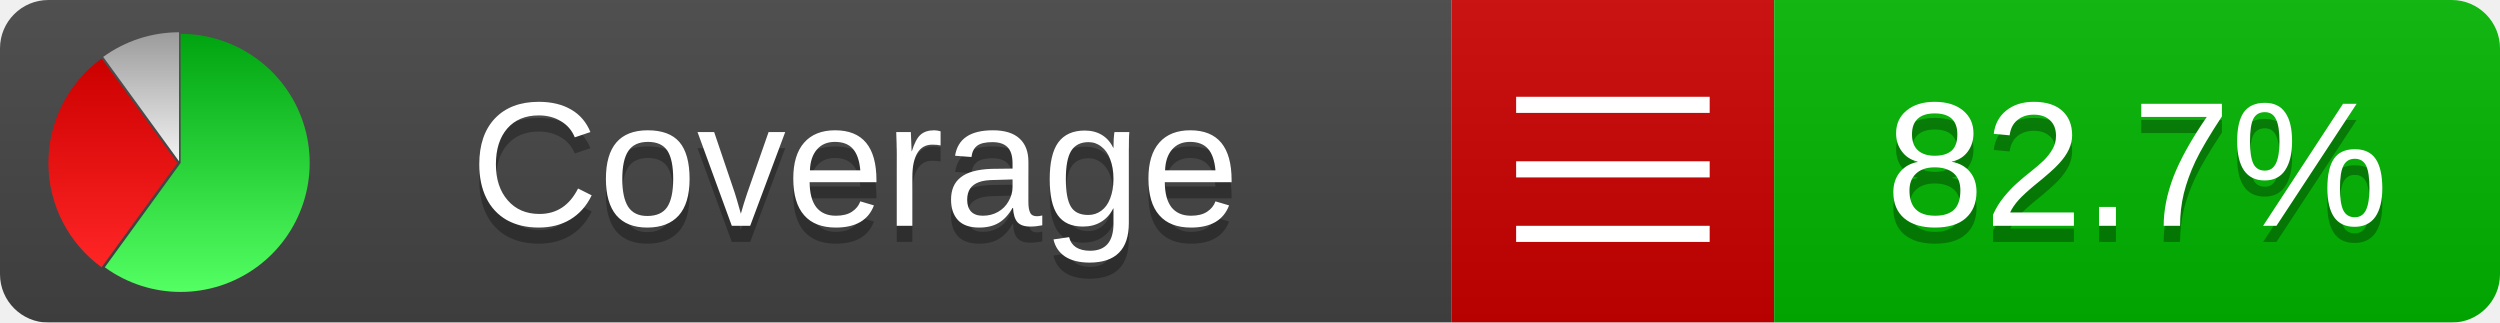
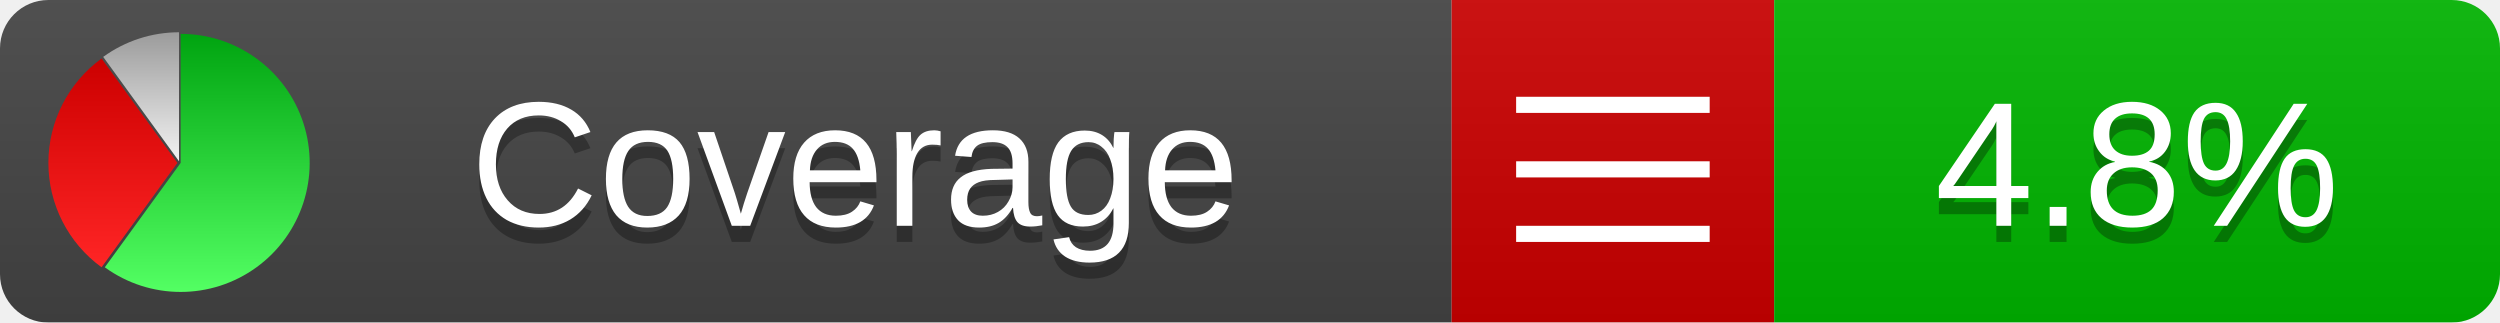
<svg xmlns="http://www.w3.org/2000/svg" xmlns:xlink="http://www.w3.org/1999/xlink" width="155" height="20">
  <style type="text/css">
          
            @keyframes fadeout {
              0 % { visibility: visible; opacity: 1; }
              40% { visibility: visible; opacity: 1; }
              50% { visibility: hidden; opacity: 0; }
              90% { visibility: hidden; opacity: 0; }
              100% { visibility: visible; opacity: 1; }
            }
            @keyframes fadein {
              0% { visibility: hidden; opacity: 0; }
              40% { visibility: hidden; opacity: 0; }
              50% { visibility: visible; opacity: 1; }
              90% { visibility: visible; opacity: 1; }
              100% { visibility: hidden; opacity: 0; }
            }
            .linecoverage {
                animation-duration: 10s;
                animation-name: fadeout;
                animation-iteration-count: infinite;
            }
            .branchcoverage {
                animation-duration: 10s;
                animation-name: fadein;
                animation-iteration-count: infinite;
            }
          
    </style>
  <defs>
    <linearGradient id="gradient" x2="0" y2="100%">
      <stop offset="0" stop-color="#bbb" stop-opacity=".1" />
      <stop offset="1" stop-opacity=".1" />
    </linearGradient>
    <linearGradient id="green" x2="0" y2="100%">
      <stop offset="0" stop-color="#00A410" />
      <stop offset="1" stop-color="#53FF63" />
    </linearGradient>
    <linearGradient id="red" x2="0" y2="100%">
      <stop offset="0" stop-color="#C00" />
      <stop offset="1" stop-color="#FF2525" />
    </linearGradient>
    <linearGradient id="gray" x2="0" y2="100%">
      <stop offset="0" stop-color="#9B9B9B" />
      <stop offset="1" stop-color="#F3F3F3" />
    </linearGradient>
    <mask id="mask">
      <rect width="155" height="20" rx="3" fill="#fff" />
    </mask>
    <g id="icon">
      <path style="fill:url(#green);" d="M205,202.5 l0,-200 a200,200 0 1,1 -117.558,361.803 z" />
      <path style="fill:url(#red);" d="M200,202.5 l-117.558,161.803 a200,200 0 0,1 0,-323.607 z" />
      <path style="fill:url(#gray);" d="M202.5,200 l-117.558,-161.803 a200,200 0 0,1 117.558,-38.196 z" />
    </g>
  </defs>
  <g mask="url(#mask)">
    <rect x="0" y="0" width="90" height="20" fill="#444" />
    <rect x="90" y="0" width="20" height="20" fill="#c00" />
    <rect x="110" y="0" width="45" height="20" fill="#00B600" />
    <rect x="0" y="0" width="155" height="20" fill="url(#gradient)" />
  </g>
  <g>
    <path class="" stroke="#fff" d="M94 6.5 h12 M94 10.5 h12 M94 14.5 h12" />
  </g>
  <g fill="#fff" text-anchor="middle" font-family="Verdana,Arial,Geneva,sans-serif" font-size="11">
    <a xlink:href="https://github.com/danielpalme/ReportGenerator" target="_top">
      <use xlink:href="#icon" transform="translate(3,2) scale(.04)" />
    </a>
    <text x="53" y="15" fill="#010101" fill-opacity=".3">Coverage</text>
    <text x="53" y="14" fill="#fff">Coverage</text>
-     <text class="" x="132.5" y="15" fill="#010101" fill-opacity=".3">82.7%</text>
-     <text class="" x="132.5" y="14">82.7%</text>
+     <text class="" x="132.5" y="15" fill="#010101" fill-opacity=".3">4.8%</text>
+     <text class="" x="132.5" y="14">4.8%</text>
  </g>
  <g>
    <rect class="" x="90" y="0" width="65" height="20" fill-opacity="0" />
  </g>
</svg>
